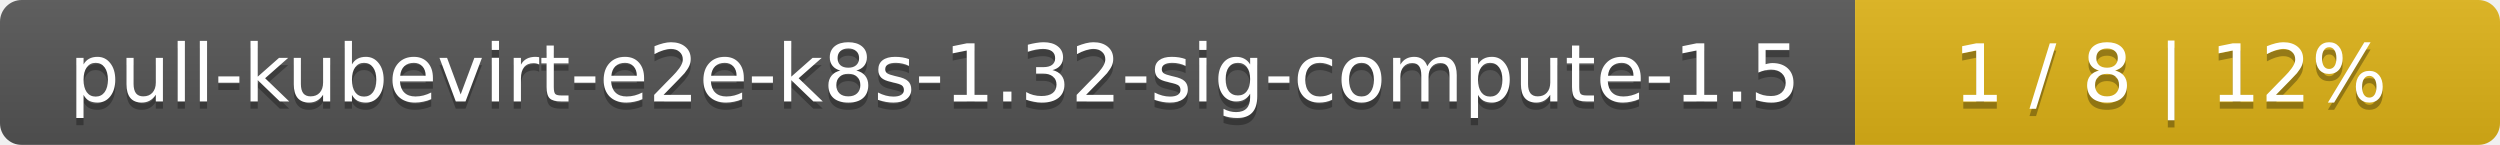
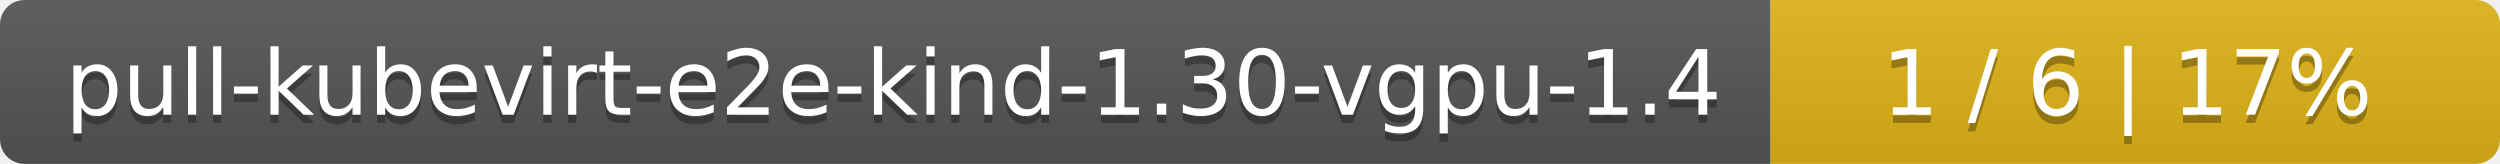
- <svg xmlns="http://www.w3.org/2000/svg" width="345" height="20">
+ <svg xmlns="http://www.w3.org/2000/svg" width="305" height="20">
  <linearGradient id="smooth" x2="0" y2="100%">
    <stop offset="0" stop-color="#bbb" stop-opacity=".1" />
    <stop offset="1" stop-opacity=".1" />
  </linearGradient>
  <mask id="round">
-     <rect width="345" height="20" rx="3" fill="#fff" />
+     <rect width="305" height="20" rx="3" fill="#fff" />
  </mask>
  <g mask="url(#round)">
-     <rect width="256" height="20" fill="#555" />
-     <rect x="256" width="89" height="20" fill="#dfb317" />
-     <rect width="345" height="20" fill="url(#smooth)" />
+     <rect width="216" height="20" fill="#555" />
+     <rect x="216" width="89" height="20" fill="#dfb317" />
+     <rect width="305" height="20" fill="url(#smooth)" />
  </g>
  <g fill="#fff" text-anchor="middle" font-family="DejaVu Sans,Verdana,Geneva,sans-serif" font-size="11">
-     <text x="129" y="15" fill="#010101" fill-opacity=".3">pull-kubevirt-e2e-k8s-1.32-sig-compute-1.5</text>
-     <text x="129" y="14">pull-kubevirt-e2e-k8s-1.32-sig-compute-1.5</text>
-     <text x="299.5" y="15" fill="#010101" fill-opacity=".3">1 / 8    |    12%</text>
-     <text x="299.5" y="14">1 / 8    |    12%</text>
+     <text x="109" y="15" fill="#010101" fill-opacity=".3">pull-kubevirt-e2e-kind-1.30-vgpu-1.4</text>
+     <text x="109" y="14">pull-kubevirt-e2e-kind-1.30-vgpu-1.4</text>
+     <text x="259.5" y="15" fill="#010101" fill-opacity=".3">1 / 6    |    17%</text>
+     <text x="259.5" y="14">1 / 6    |    17%</text>
  </g>
</svg>
